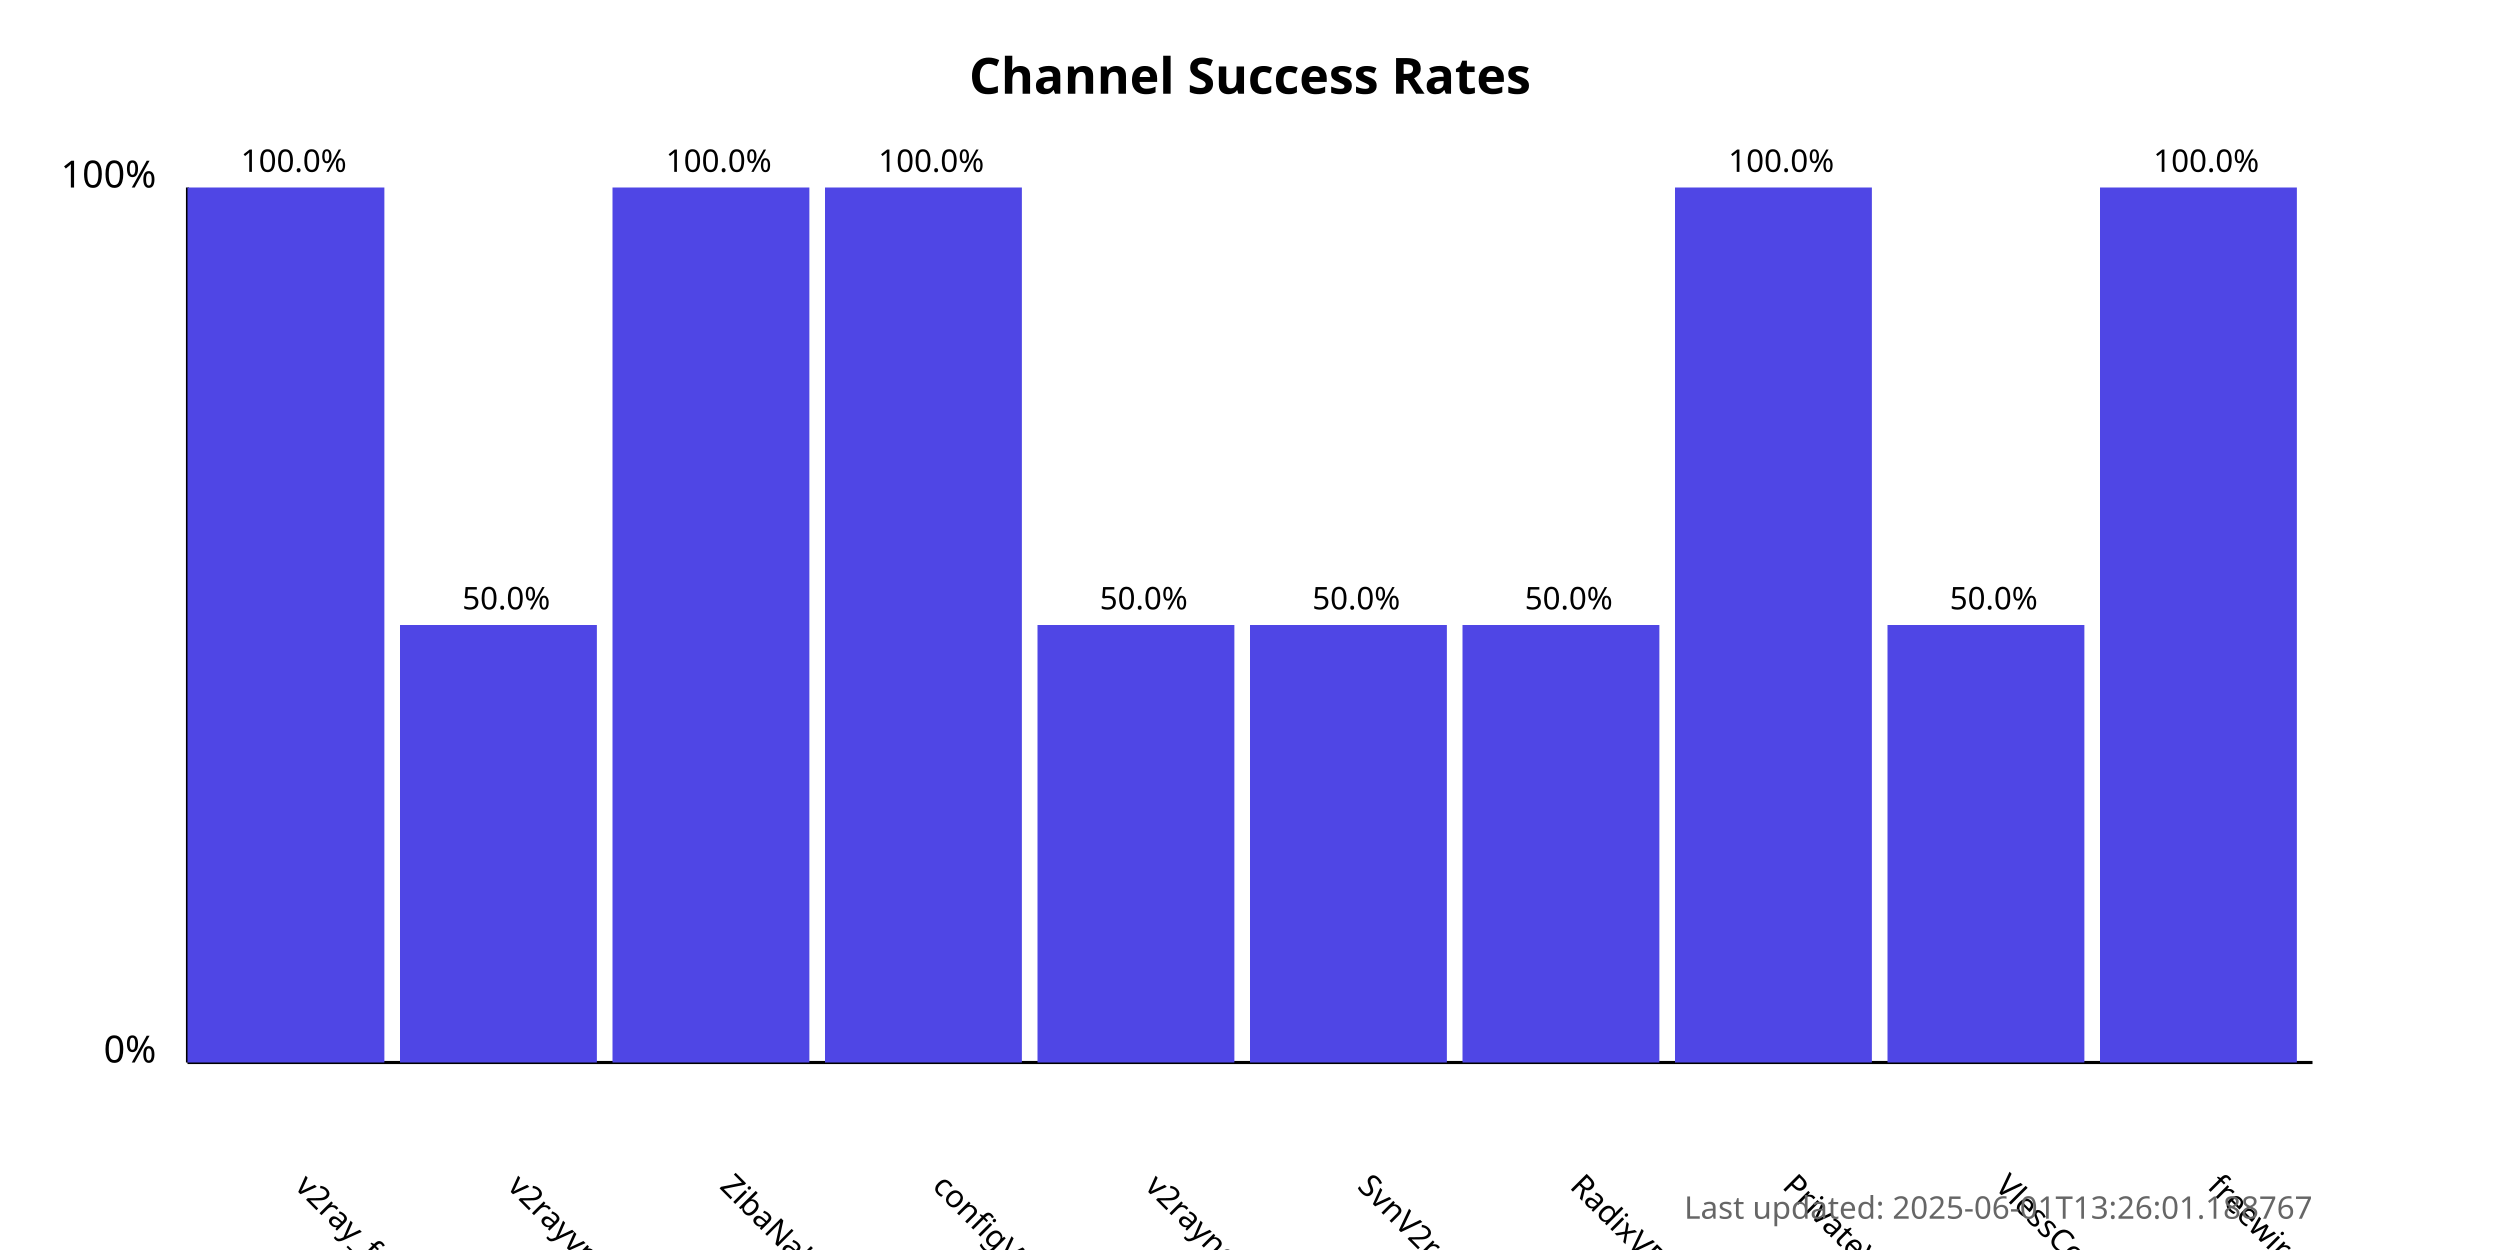
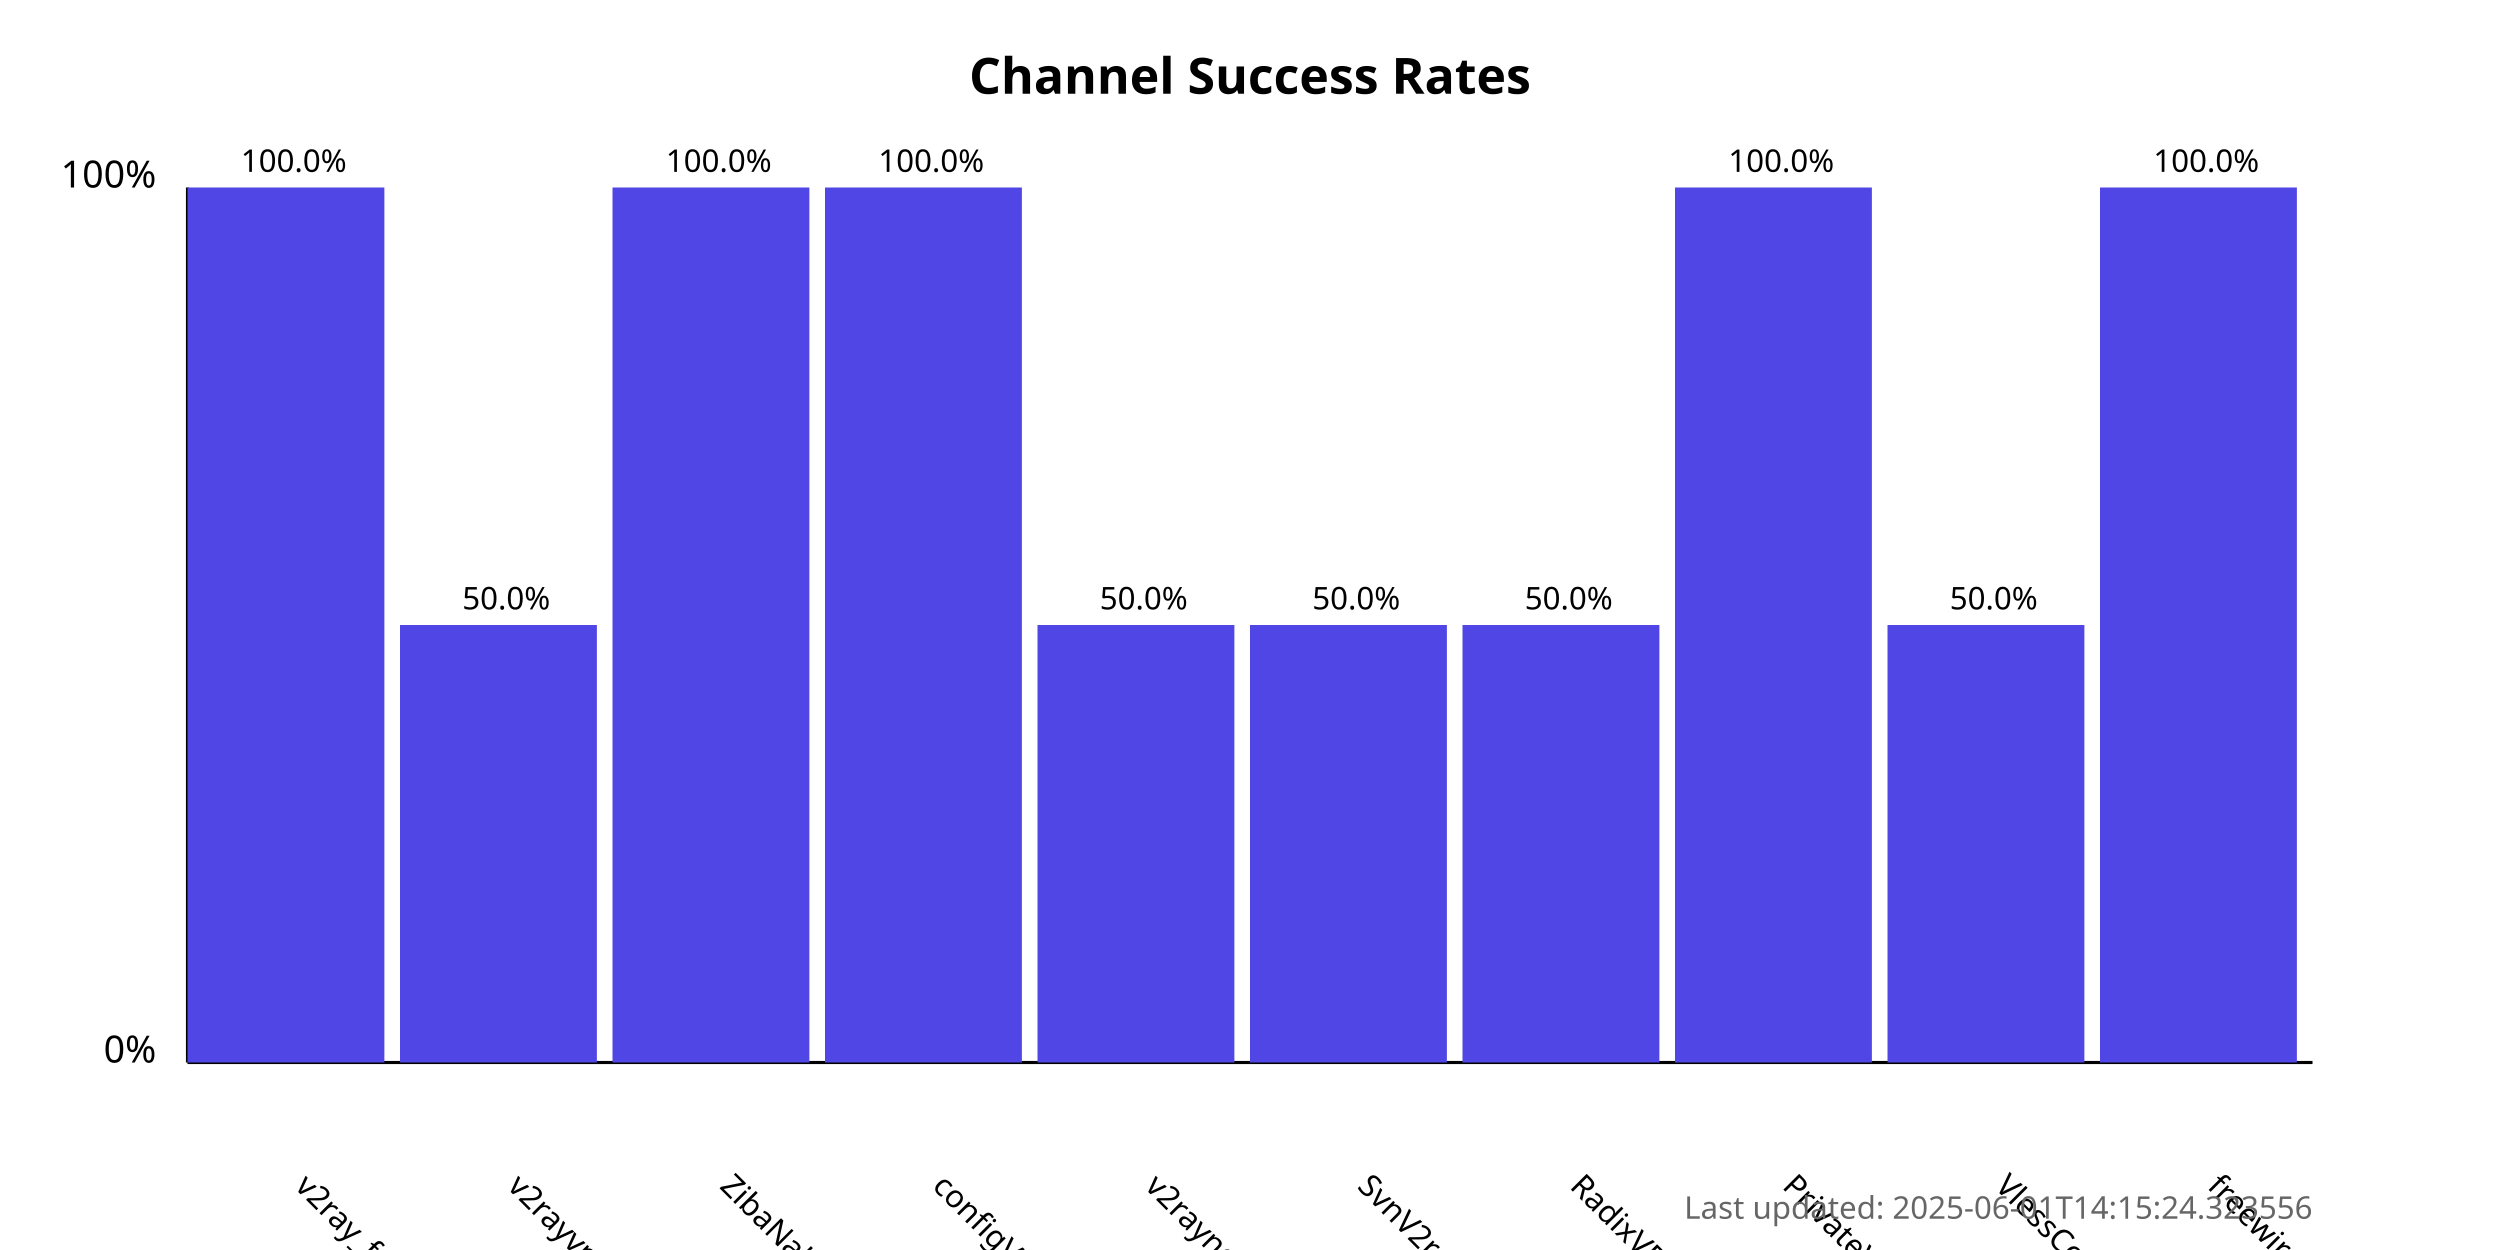
<svg xmlns="http://www.w3.org/2000/svg" width="800" height="400">
  <style>
            .chart-title { font: bold 16px sans-serif; }
            .axis-label { font: 12px sans-serif; }
            .tick-label { font: 10px sans-serif; }
            .bar { fill: #4f46e5; }
            .bar:hover { fill: #6366f1; }
            .timestamp { font: 10px sans-serif; fill: #666; }
        </style>
  <text x="400.0" y="30" text-anchor="middle" class="chart-title">
            Channel Success Rates
        </text>
  <line x1="60" y1="340" x2="60" y2="60" stroke="black" stroke-width="1" />
  <line x1="60" y1="340" x2="740" y2="340" stroke="black" stroke-width="1" />
  <text x="50" y="340" text-anchor="end" class="axis-label">0%</text>
  <text x="50" y="60" text-anchor="end" class="axis-label">100%</text>
  <g>
    <rect x="60" y="60.0" width="63.0" height="280.0" class="bar" />
    <text x="94.0" y="380" transform="rotate(45, 94.0, 380)" text-anchor="start" class="tick-label">
                v2ray_free_conf
            </text>
    <text x="94.0" y="55.0" text-anchor="middle" class="tick-label">
                100.0%
            </text>
  </g>
  <g>
    <rect x="128.0" y="200.0" width="63.0" height="140.0" class="bar" />
    <text x="162.0" y="380" transform="rotate(45, 162.0, 380)" text-anchor="start" class="tick-label">
                v2rayvpno
            </text>
    <text x="162.0" y="195.0" text-anchor="middle" class="tick-label">
                50.0%
            </text>
  </g>
  <g>
    <rect x="196.0" y="60.0" width="63.0" height="280.0" class="bar" />
    <text x="230.0" y="380" transform="rotate(45, 230.0, 380)" text-anchor="start" class="tick-label">
                ZibaNabz
            </text>
    <text x="230.0" y="55.0" text-anchor="middle" class="tick-label">
                100.0%
            </text>
  </g>
  <g>
    <rect x="264.0" y="60.0" width="63.0" height="280.0" class="bar" />
    <text x="298.0" y="380" transform="rotate(45, 298.0, 380)" text-anchor="start" class="tick-label">
                configV2rayForFree
            </text>
    <text x="298.0" y="55.0" text-anchor="middle" class="tick-label">
                100.0%
            </text>
  </g>
  <g>
    <rect x="332.0" y="200.0" width="63.0" height="140.0" class="bar" />
    <text x="366.0" y="380" transform="rotate(45, 366.0, 380)" text-anchor="start" class="tick-label">
                v2rayngvpn
            </text>
    <text x="366.0" y="195.0" text-anchor="middle" class="tick-label">
                50.0%
            </text>
  </g>
  <g>
    <rect x="400.0" y="200.0" width="63.0" height="140.0" class="bar" />
    <text x="434.0" y="380" transform="rotate(45, 434.0, 380)" text-anchor="start" class="tick-label">
                SvnV2ray
            </text>
    <text x="434.0" y="195.0" text-anchor="middle" class="tick-label">
                50.0%
            </text>
  </g>
  <g>
    <rect x="468.0" y="200.0" width="63.0" height="140.0" class="bar" />
    <text x="502.0" y="380" transform="rotate(45, 502.0, 380)" text-anchor="start" class="tick-label">
                RadixVPN
            </text>
    <text x="502.0" y="195.0" text-anchor="middle" class="tick-label">
                50.0%
            </text>
  </g>
  <g>
    <rect x="536.0" y="60.0" width="63.0" height="280.0" class="bar" />
    <text x="570.0" y="380" transform="rotate(45, 570.0, 380)" text-anchor="start" class="tick-label">
                PrivateVPNs
            </text>
    <text x="570.0" y="55.0" text-anchor="middle" class="tick-label">
                100.0%
            </text>
  </g>
  <g>
    <rect x="604.0" y="200.0" width="63.0" height="140.0" class="bar" />
    <text x="638.0" y="380" transform="rotate(45, 638.0, 380)" text-anchor="start" class="tick-label">
                VlessConfig
            </text>
    <text x="638.0" y="195.0" text-anchor="middle" class="tick-label">
                50.0%
            </text>
  </g>
  <g>
    <rect x="672.0" y="60.0" width="63.0" height="280.0" class="bar" />
    <text x="706.0" y="380" transform="rotate(45, 706.0, 380)" text-anchor="start" class="tick-label">
                freewireguard
            </text>
    <text x="706.0" y="55.0" text-anchor="middle" class="tick-label">
                100.0%
            </text>
  </g>
  <text x="740" y="390" text-anchor="end" class="timestamp">
-             Last updated: 2025-06-01T13:26:01.188767
+             Last updated: 2025-06-01T14:15:24.323556
        </text>
</svg>
